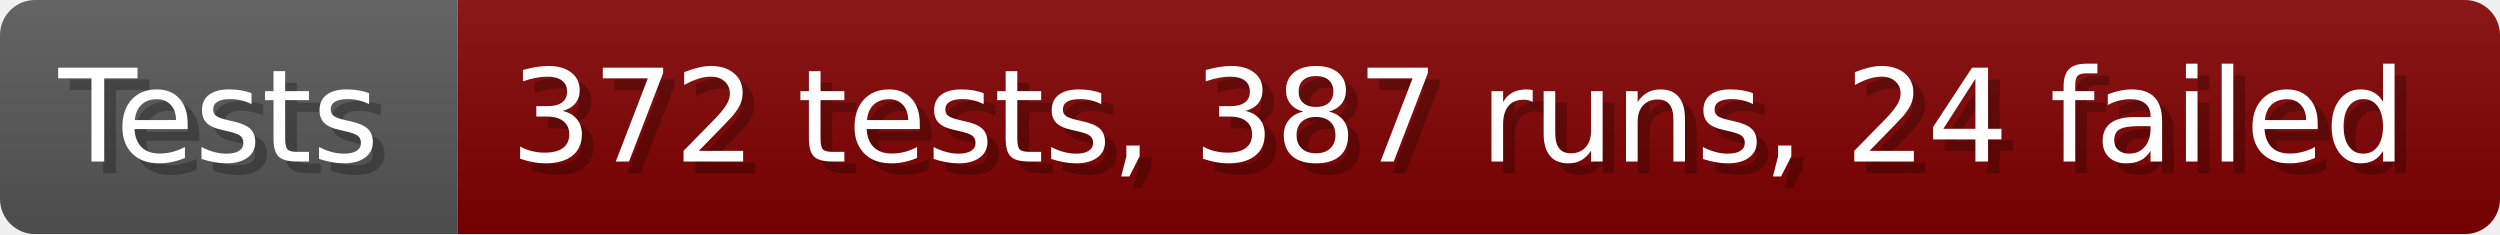
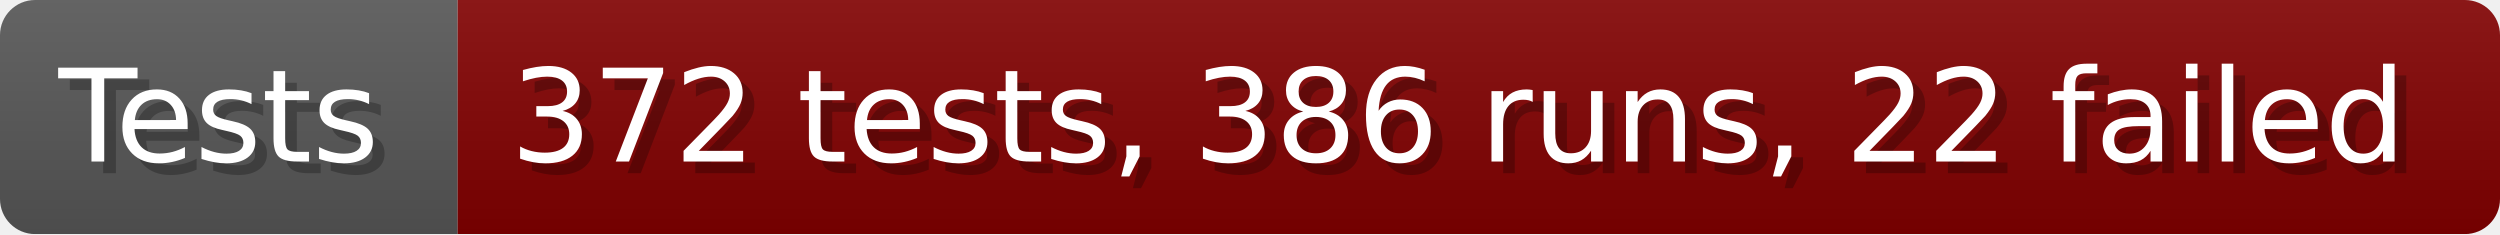
- <svg xmlns="http://www.w3.org/2000/svg" width="213.6" height="20" viewBox="0 0 2136 200" role="img" aria-label="Tests: 372 tests, 387 runs, 24 failed">
+ <svg xmlns="http://www.w3.org/2000/svg" width="213.6" height="20" viewBox="0 0 2136 200" role="img" aria-label="Tests: 372 tests, 386 runs, 22 failed">
  <linearGradient id="a" x2="0" y2="100%">
    <stop offset="0" stop-opacity=".1" stop-color="#EEE" />
    <stop offset="1" stop-opacity=".1" />
  </linearGradient>
  <mask id="m">
    <rect width="2136" height="200" rx="30" fill="#FFF" />
  </mask>
  <g mask="url(#m)">
    <rect width="391" height="200" fill="#555" />
    <rect width="1745" height="200" fill="#800000" x="391" />
    <rect width="2136" height="200" fill="url(#a)" />
  </g>
  <g aria-hidden="true" fill="#fff" text-anchor="start" font-family="Verdana,DejaVu Sans,sans-serif" font-size="110">
    <text x="60" y="148" textLength="291" fill="#000" opacity="0.25">Tests</text>
    <text x="50" y="138" textLength="291">Tests</text>
-     <text x="446" y="148" textLength="1645" fill="#000" opacity="0.25">372 tests, 387 runs, 24 failed</text>
-     <text x="436" y="138" textLength="1645">372 tests, 387 runs, 24 failed</text>
+     <text x="446" y="148" textLength="1645" fill="#000" opacity="0.25">372 tests, 386 runs, 22 failed</text>
+     <text x="436" y="138" textLength="1645">372 tests, 386 runs, 22 failed</text>
  </g>
</svg>
